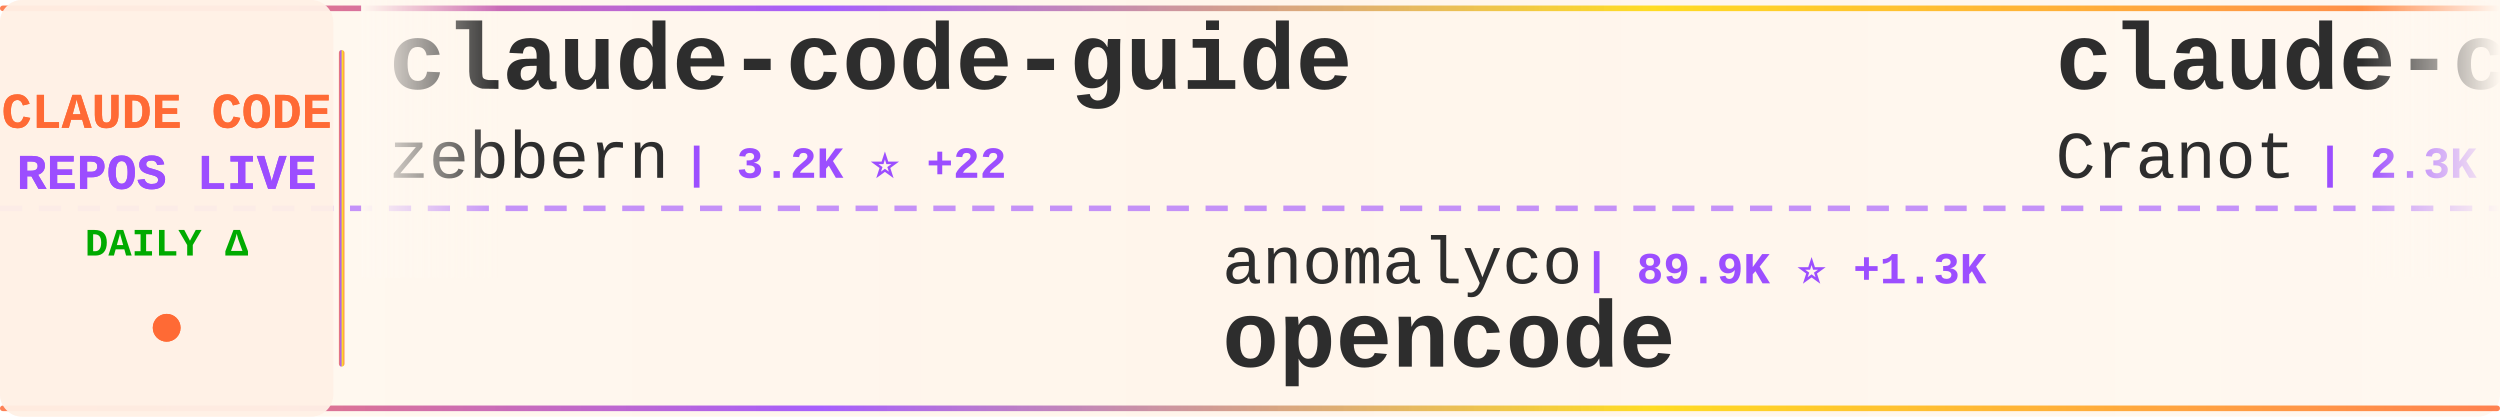
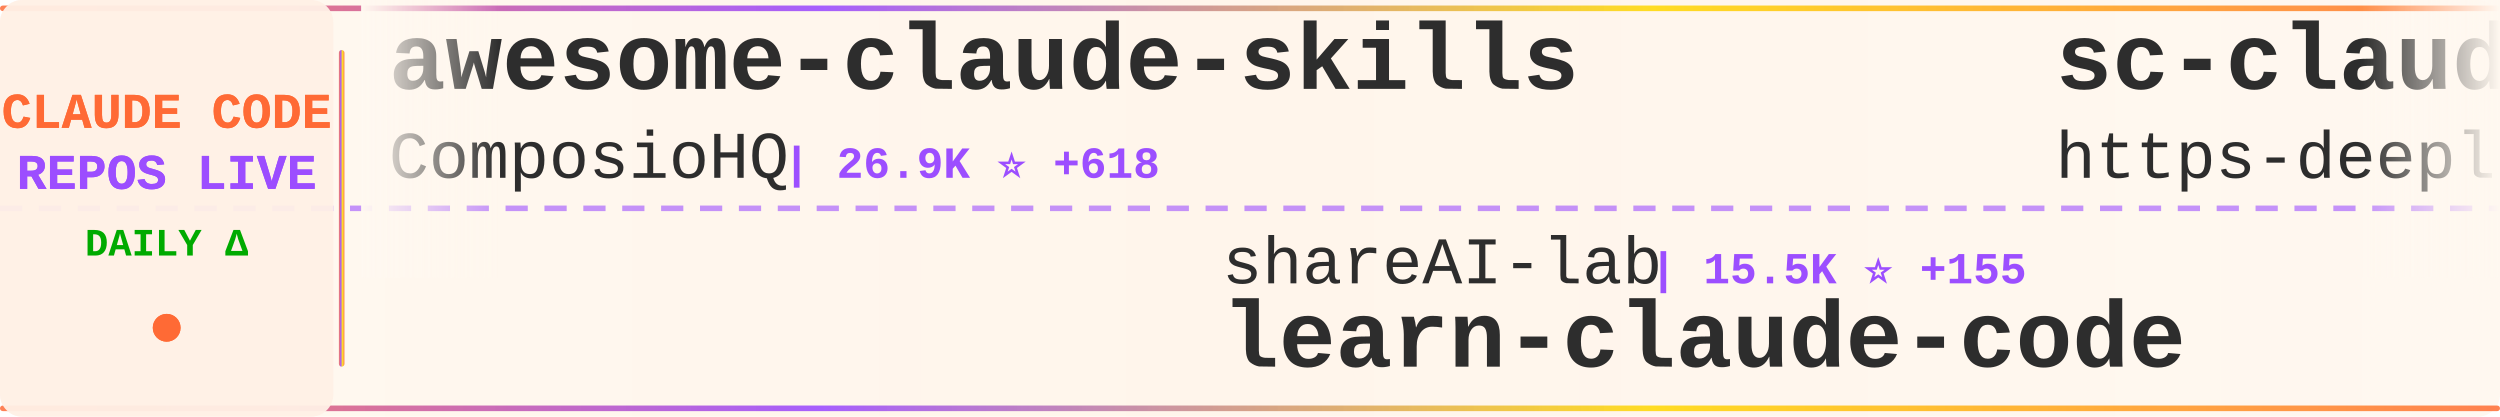
<svg xmlns="http://www.w3.org/2000/svg" width="900" height="150">
  <defs>
    <linearGradient id="tickerBg" x1="0%" y1="0%" x2="100%" y2="0%">
      <stop offset="0%" style="stop-color:#fff8f0;stop-opacity:0.98" />
      <stop offset="50%" style="stop-color:#fff5eb;stop-opacity:1" />
      <stop offset="100%" style="stop-color:#fff8f0;stop-opacity:0.98" />
    </linearGradient>
    <linearGradient id="borderGrad" x1="0%" y1="0%" x2="100%" y2="0%">
      <stop offset="0%" style="stop-color:#FF6B35;stop-opacity:0.85">
        <animate attributeName="stop-opacity" values="0.85;1;0.85" dur="2s" repeatCount="indefinite" />
      </stop>
      <stop offset="33%" style="stop-color:#9C4EFF;stop-opacity:0.9">
        <animate attributeName="stop-opacity" values="0.9;1;0.9" dur="2.2s" repeatCount="indefinite" />
      </stop>
      <stop offset="66%" style="stop-color:#FFD700;stop-opacity:0.85">
        <animate attributeName="stop-opacity" values="0.85;1;0.85" dur="1.8s" repeatCount="indefinite" />
      </stop>
      <stop offset="100%" style="stop-color:#FF6B35;stop-opacity:0.85">
        <animate attributeName="stop-opacity" values="0.85;1;0.85" dur="2s" repeatCount="indefinite" />
      </stop>
    </linearGradient>
    <filter id="textGlow">
      <feGaussianBlur stdDeviation="0.15" result="coloredBlur" />
      <feMerge>
        <feMergeNode in="coloredBlur" />
        <feMergeNode in="SourceGraphic" />
      </feMerge>
    </filter>
    <filter id="metricGlow">
      <feGaussianBlur stdDeviation="0.2" result="coloredBlur" />
      <feMerge>
        <feMergeNode in="coloredBlur" />
        <feMergeNode in="SourceGraphic" />
      </feMerge>
    </filter>
    <linearGradient id="leftFade" x1="0%" y1="0%" x2="100%" y2="0%">
      <stop offset="0%" style="stop-color:#fff8f0;stop-opacity:1" />
      <stop offset="100%" style="stop-color:#fff8f0;stop-opacity:0" />
    </linearGradient>
    <linearGradient id="rightFade" x1="0%" y1="0%" x2="100%" y2="0%">
      <stop offset="0%" style="stop-color:#fff8f0;stop-opacity:0" />
      <stop offset="100%" style="stop-color:#fff8f0;stop-opacity:1" />
    </linearGradient>
  </defs>
  <rect width="900" height="150" fill="url(#tickerBg)" rx="8" />
  <rect x="0" y="2" width="900" height="2" fill="url(#borderGrad)" rx="1" />
  <rect x="0" y="146" width="900" height="2" fill="url(#borderGrad)" rx="1" />
  <line x1="0" y1="75" x2="900" y2="75" stroke="#9C4EFF" stroke-width="2" stroke-dasharray="8 6" opacity="0.6" />
  <rect x="0" y="0" width="120" height="150" fill="#fff0e6" opacity="0.95" rx="8" />
  <text x="60" y="46" font-family="'Courier New', monospace" font-size="18" font-weight="bold" fill="#FF6B35" text-anchor="middle" filter="url(#textGlow)">
    CLAUDE CODE
  </text>
  <text x="60" y="68" font-family="'Courier New', monospace" font-size="18" font-weight="bold" fill="#9C4EFF" text-anchor="middle" filter="url(#textGlow)">
    REPOS LIVE
  </text>
  <text x="60" y="92" font-family="'Courier New', monospace" font-size="14" font-weight="bold" fill="#00aa00" text-anchor="middle">
    DAILY Δ
  </text>
  <circle cx="60" cy="118" r="5" fill="#FF6B35" filter="url(#metricGlow)">
    <animate attributeName="r" values="4;6;4" dur="1.5s" repeatCount="indefinite" />
    <animate attributeName="opacity" values="0.6;1;0.6" dur="1.5s" repeatCount="indefinite" />
  </circle>
  <rect x="122" y="18" width="2" height="114" fill="url(#borderGrad)" rx="1" />
  <clipPath id="tickerClip">
    <rect x="130" y="0" width="770" height="150" />
  </clipPath>
  <g clip-path="url(#tickerClip)">
    <g id="tickerItems">
      <animateTransform attributeName="transform" attributeType="XML" type="translate" from="0 0" to="-3000 0" dur="54s" repeatCount="indefinite" />
      <g transform="translate(0, 0)">
-         <text x="140" y="32" font-family="'Courier New', monospace" font-size="34" font-weight="bold" fill="#2d2d2d">claude-code-guide</text>
-         <text x="140" y="64" font-family="'Courier New', monospace" font-size="24" font-weight="normal" fill="#2d2d2d" opacity="1.0">zebbern</text>
-         <text x="246" y="64" font-family="'Courier New', monospace" font-size="16" font-weight="bold" fill="#9C4EFF"> | 3.2K ⭐ +22</text>
+         <text x="140" y="32" font-family="'Courier New', monospace" font-size="34" font-weight="bold" fill="#2d2d2d">awesome-claude-skills</text>
+         <text x="140" y="64" font-family="'Courier New', monospace" font-size="24" font-weight="normal" fill="#2d2d2d" opacity="1.0">ComposioHQ</text>
+         <text x="282" y="64" font-family="'Courier New', monospace" font-size="16" font-weight="bold" fill="#9C4EFF"> | 26.9K ⭐ +618</text>
      </g>
      <g transform="translate(300, 0)">
-         <text x="140" y="102" font-family="'Courier New', monospace" font-size="24" font-weight="normal" fill="#2d2d2d" opacity="1.0">anomalyco</text>
-         <text x="270" y="102" font-family="'Courier New', monospace" font-size="16" font-weight="bold" fill="#9C4EFF"> | 89.9K ⭐ +1.3K</text>
-         <text x="140" y="132" font-family="'Courier New', monospace" font-size="34" font-weight="bold" fill="#2d2d2d">opencode</text>
+         <text x="140" y="102" font-family="'Courier New', monospace" font-size="24" font-weight="normal" fill="#2d2d2d" opacity="1.0">shareAI-lab</text>
+         <text x="294" y="102" font-family="'Courier New', monospace" font-size="16" font-weight="bold" fill="#9C4EFF"> | 15.5K ⭐ +155</text>
+         <text x="140" y="132" font-family="'Courier New', monospace" font-size="34" font-weight="bold" fill="#2d2d2d">learn-claude-code</text>
      </g>
      <g transform="translate(600, 0)">
-         <text x="140" y="32" font-family="'Courier New', monospace" font-size="34" font-weight="bold" fill="#2d2d2d">claude-code-guide</text>
-         <text x="140" y="64" font-family="'Courier New', monospace" font-size="24" font-weight="normal" fill="#2d2d2d" opacity="1.0">Cranot</text>
-         <text x="234" y="64" font-family="'Courier New', monospace" font-size="16" font-weight="bold" fill="#9C4EFF"> | 2.3K ⭐ +1</text>
+         <text x="140" y="32" font-family="'Courier New', monospace" font-size="34" font-weight="bold" fill="#2d2d2d">sc-claude-code-files</text>
+         <text x="140" y="64" font-family="'Courier New', monospace" font-size="24" font-weight="normal" fill="#2d2d2d" opacity="1.0">https-deeplearning-ai</text>
+         <text x="414" y="64" font-family="'Courier New', monospace" font-size="16" font-weight="bold" fill="#9C4EFF"> | 379 ⭐ +1</text>
      </g>
      <g transform="translate(900, 0)">
-         <text x="140" y="102" font-family="'Courier New', monospace" font-size="24" font-weight="normal" fill="#2d2d2d" opacity="1.0">wshobson</text>
-         <text x="258" y="102" font-family="'Courier New', monospace" font-size="16" font-weight="bold" fill="#9C4EFF"> | 27.0K ⭐ +124</text>
-         <text x="140" y="132" font-family="'Courier New', monospace" font-size="34" font-weight="bold" fill="#2d2d2d">agents</text>
+         <text x="140" y="102" font-family="'Courier New', monospace" font-size="24" font-weight="normal" fill="#2d2d2d" opacity="1.0">router-for-me</text>
+         <text x="318" y="102" font-family="'Courier New', monospace" font-size="16" font-weight="bold" fill="#9C4EFF"> | 8.4K ⭐ +134</text>
+         <text x="140" y="132" font-family="'Courier New', monospace" font-size="34" font-weight="bold" fill="#2d2d2d">CLIProxyAPI</text>
      </g>
      <g transform="translate(1200, 0)">
-         <text x="140" y="32" font-family="'Courier New', monospace" font-size="34" font-weight="bold" fill="#2d2d2d">my-claude-code-setup</text>
-         <text x="140" y="64" font-family="'Courier New', monospace" font-size="24" font-weight="normal" fill="#2d2d2d" opacity="1.0">centminmod</text>
-         <text x="282" y="64" font-family="'Courier New', monospace" font-size="16" font-weight="bold" fill="#9C4EFF"> | 1.8K ⭐ +9</text>
+         <text x="140" y="32" font-family="'Courier New', monospace" font-size="34" font-weight="bold" fill="#2d2d2d">claude-code-plugins-plus...</text>
+         <text x="140" y="64" font-family="'Courier New', monospace" font-size="24" font-weight="normal" fill="#2d2d2d" opacity="1.0">jeremylongshore</text>
+         <text x="342" y="64" font-family="'Courier New', monospace" font-size="16" font-weight="bold" fill="#9C4EFF"> | 1.1K ⭐ +7</text>
      </g>
      <g transform="translate(1500, 0)">
-         <text x="140" y="102" font-family="'Courier New', monospace" font-size="24" font-weight="normal" fill="#2d2d2d" opacity="1.0">edmund-io</text>
-         <text x="270" y="102" font-family="'Courier New', monospace" font-size="16" font-weight="bold" fill="#9C4EFF"> | 1.0K ⭐ +10</text>
-         <text x="140" y="132" font-family="'Courier New', monospace" font-size="34" font-weight="bold" fill="#2d2d2d">edmunds-claude-code</text>
+         <text x="140" y="102" font-family="'Courier New', monospace" font-size="24" font-weight="normal" fill="#2d2d2d" opacity="1.0">timothywarner-org</text>
+         <text x="366" y="102" font-family="'Courier New', monospace" font-size="16" font-weight="bold" fill="#9C4EFF"> | 193 ⭐</text>
+         <text x="140" y="132" font-family="'Courier New', monospace" font-size="34" font-weight="bold" fill="#2d2d2d">claude-code</text>
      </g>
      <g transform="translate(1800, 0)">
+         <text x="140" y="32" font-family="'Courier New', monospace" font-size="34" font-weight="bold" fill="#2d2d2d">claude-code-pm-course</text>
+         <text x="140" y="64" font-family="'Courier New', monospace" font-size="24" font-weight="normal" fill="#2d2d2d" opacity="1.0">carlvellotti</text>
+         <text x="306" y="64" font-family="'Courier New', monospace" font-size="16" font-weight="bold" fill="#9C4EFF"> | 399 ⭐ +3</text>
+       </g>
+       <g transform="translate(2100, 0)">
+         <text x="140" y="102" font-family="'Courier New', monospace" font-size="24" font-weight="normal" fill="#2d2d2d" opacity="1.0">zebbern</text>
+         <text x="246" y="102" font-family="'Courier New', monospace" font-size="16" font-weight="bold" fill="#9C4EFF"> | 3.2K ⭐ +19</text>
+         <text x="140" y="132" font-family="'Courier New', monospace" font-size="34" font-weight="bold" fill="#2d2d2d">claude-code-guide</text>
+       </g>
+       <g transform="translate(2400, 0)">
+         <text x="140" y="32" font-family="'Courier New', monospace" font-size="34" font-weight="bold" fill="#2d2d2d">claude-agent-sdk-python</text>
+         <text x="140" y="64" font-family="'Courier New', monospace" font-size="24" font-weight="normal" fill="#2d2d2d" opacity="1.0">anthropics</text>
+         <text x="282" y="64" font-family="'Courier New', monospace" font-size="16" font-weight="bold" fill="#9C4EFF"> | 4.4K ⭐ +17</text>
+       </g>
+       <g transform="translate(2700, 0)">
+         <text x="140" y="102" font-family="'Courier New', monospace" font-size="24" font-weight="normal" fill="#2d2d2d" opacity="1.0">anthropics</text>
+         <text x="282" y="102" font-family="'Courier New', monospace" font-size="16" font-weight="bold" fill="#9C4EFF"> | 2.9K ⭐ +6</text>
+         <text x="140" y="132" font-family="'Courier New', monospace" font-size="34" font-weight="bold" fill="#2d2d2d">claude-code-security-rev...</text>
+       </g>
+       <g transform="translate(3000, 0)">
        <text x="140" y="32" font-family="'Courier New', monospace" font-size="34" font-weight="bold" fill="#2d2d2d">awesome-claude-skills</text>
        <text x="140" y="64" font-family="'Courier New', monospace" font-size="24" font-weight="normal" fill="#2d2d2d" opacity="1.0">ComposioHQ</text>
-         <text x="282" y="64" font-family="'Courier New', monospace" font-size="16" font-weight="bold" fill="#9C4EFF"> | 26.8K ⭐ +597</text>
-       </g>
-       <g transform="translate(2100, 0)">
-         <text x="140" y="102" font-family="'Courier New', monospace" font-size="24" font-weight="normal" fill="#2d2d2d" opacity="1.0">ChrisWiles</text>
-         <text x="282" y="102" font-family="'Courier New', monospace" font-size="16" font-weight="bold" fill="#9C4EFF"> | 5.1K ⭐ +12</text>
-         <text x="140" y="132" font-family="'Courier New', monospace" font-size="34" font-weight="bold" fill="#2d2d2d">claude-code-showcase</text>
-       </g>
-       <g transform="translate(2400, 0)">
-         <text x="140" y="32" font-family="'Courier New', monospace" font-size="34" font-weight="bold" fill="#2d2d2d">claude-code-settings</text>
-         <text x="140" y="64" font-family="'Courier New', monospace" font-size="24" font-weight="normal" fill="#2d2d2d" opacity="1.0">feiskyer</text>
-         <text x="258" y="64" font-family="'Courier New', monospace" font-size="16" font-weight="bold" fill="#9C4EFF"> | 1.1K ⭐ +3</text>
-       </g>
-       <g transform="translate(2700, 0)">
-         <text x="140" y="102" font-family="'Courier New', monospace" font-size="24" font-weight="normal" fill="#2d2d2d" opacity="1.0">MadAppGang</text>
-         <text x="282" y="102" font-family="'Courier New', monospace" font-size="16" font-weight="bold" fill="#9C4EFF"> | 217 ⭐ +2</text>
-         <text x="140" y="132" font-family="'Courier New', monospace" font-size="34" font-weight="bold" fill="#2d2d2d">claude-code</text>
-       </g>
-       <g transform="translate(3000, 0)">
-         <text x="140" y="32" font-family="'Courier New', monospace" font-size="34" font-weight="bold" fill="#2d2d2d">claude-code-guide</text>
-         <text x="140" y="64" font-family="'Courier New', monospace" font-size="24" font-weight="normal" fill="#2d2d2d" opacity="1.0">zebbern</text>
-         <text x="246" y="64" font-family="'Courier New', monospace" font-size="16" font-weight="bold" fill="#9C4EFF"> | 3.2K ⭐ +22</text>
+         <text x="282" y="64" font-family="'Courier New', monospace" font-size="16" font-weight="bold" fill="#9C4EFF"> | 26.9K ⭐ +618</text>
      </g>
      <g transform="translate(3300, 0)">
-         <text x="140" y="102" font-family="'Courier New', monospace" font-size="24" font-weight="normal" fill="#2d2d2d" opacity="1.0">anomalyco</text>
-         <text x="270" y="102" font-family="'Courier New', monospace" font-size="16" font-weight="bold" fill="#9C4EFF"> | 89.9K ⭐ +1.3K</text>
-         <text x="140" y="132" font-family="'Courier New', monospace" font-size="34" font-weight="bold" fill="#2d2d2d">opencode</text>
+         <text x="140" y="102" font-family="'Courier New', monospace" font-size="24" font-weight="normal" fill="#2d2d2d" opacity="1.0">shareAI-lab</text>
+         <text x="294" y="102" font-family="'Courier New', monospace" font-size="16" font-weight="bold" fill="#9C4EFF"> | 15.5K ⭐ +155</text>
+         <text x="140" y="132" font-family="'Courier New', monospace" font-size="34" font-weight="bold" fill="#2d2d2d">learn-claude-code</text>
      </g>
      <g transform="translate(3600, 0)">
-         <text x="140" y="32" font-family="'Courier New', monospace" font-size="34" font-weight="bold" fill="#2d2d2d">claude-code-guide</text>
-         <text x="140" y="64" font-family="'Courier New', monospace" font-size="24" font-weight="normal" fill="#2d2d2d" opacity="1.0">Cranot</text>
-         <text x="234" y="64" font-family="'Courier New', monospace" font-size="16" font-weight="bold" fill="#9C4EFF"> | 2.3K ⭐ +1</text>
+         <text x="140" y="32" font-family="'Courier New', monospace" font-size="34" font-weight="bold" fill="#2d2d2d">sc-claude-code-files</text>
+         <text x="140" y="64" font-family="'Courier New', monospace" font-size="24" font-weight="normal" fill="#2d2d2d" opacity="1.0">https-deeplearning-ai</text>
+         <text x="414" y="64" font-family="'Courier New', monospace" font-size="16" font-weight="bold" fill="#9C4EFF"> | 379 ⭐ +1</text>
      </g>
      <g transform="translate(3900, 0)">
-         <text x="140" y="102" font-family="'Courier New', monospace" font-size="24" font-weight="normal" fill="#2d2d2d" opacity="1.0">wshobson</text>
-         <text x="258" y="102" font-family="'Courier New', monospace" font-size="16" font-weight="bold" fill="#9C4EFF"> | 27.0K ⭐ +124</text>
-         <text x="140" y="132" font-family="'Courier New', monospace" font-size="34" font-weight="bold" fill="#2d2d2d">agents</text>
+         <text x="140" y="102" font-family="'Courier New', monospace" font-size="24" font-weight="normal" fill="#2d2d2d" opacity="1.0">router-for-me</text>
+         <text x="318" y="102" font-family="'Courier New', monospace" font-size="16" font-weight="bold" fill="#9C4EFF"> | 8.4K ⭐ +134</text>
+         <text x="140" y="132" font-family="'Courier New', monospace" font-size="34" font-weight="bold" fill="#2d2d2d">CLIProxyAPI</text>
      </g>
    </g>
  </g>
  <rect x="130" y="0" width="50" height="100" fill="url(#leftFade)" />
  <rect x="850" y="0" width="50" height="100" fill="url(#rightFade)" />
</svg>
